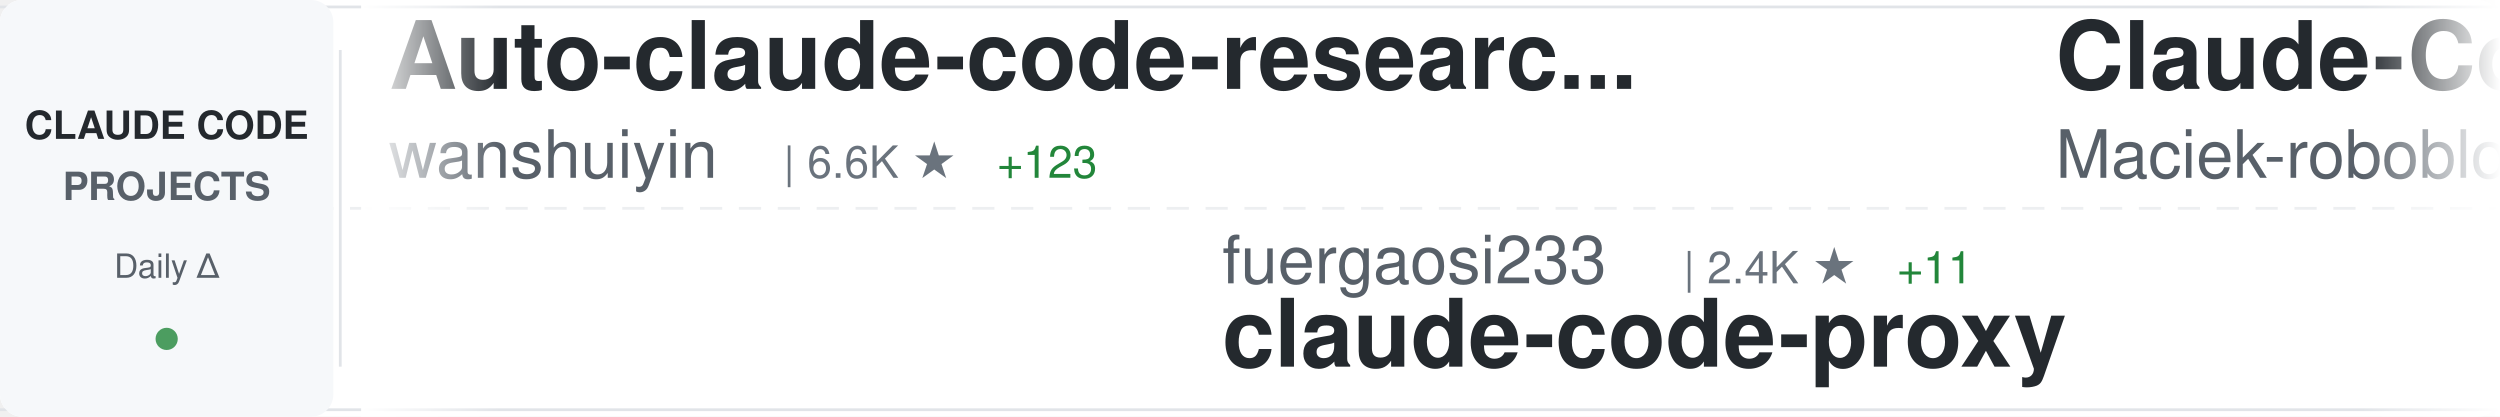
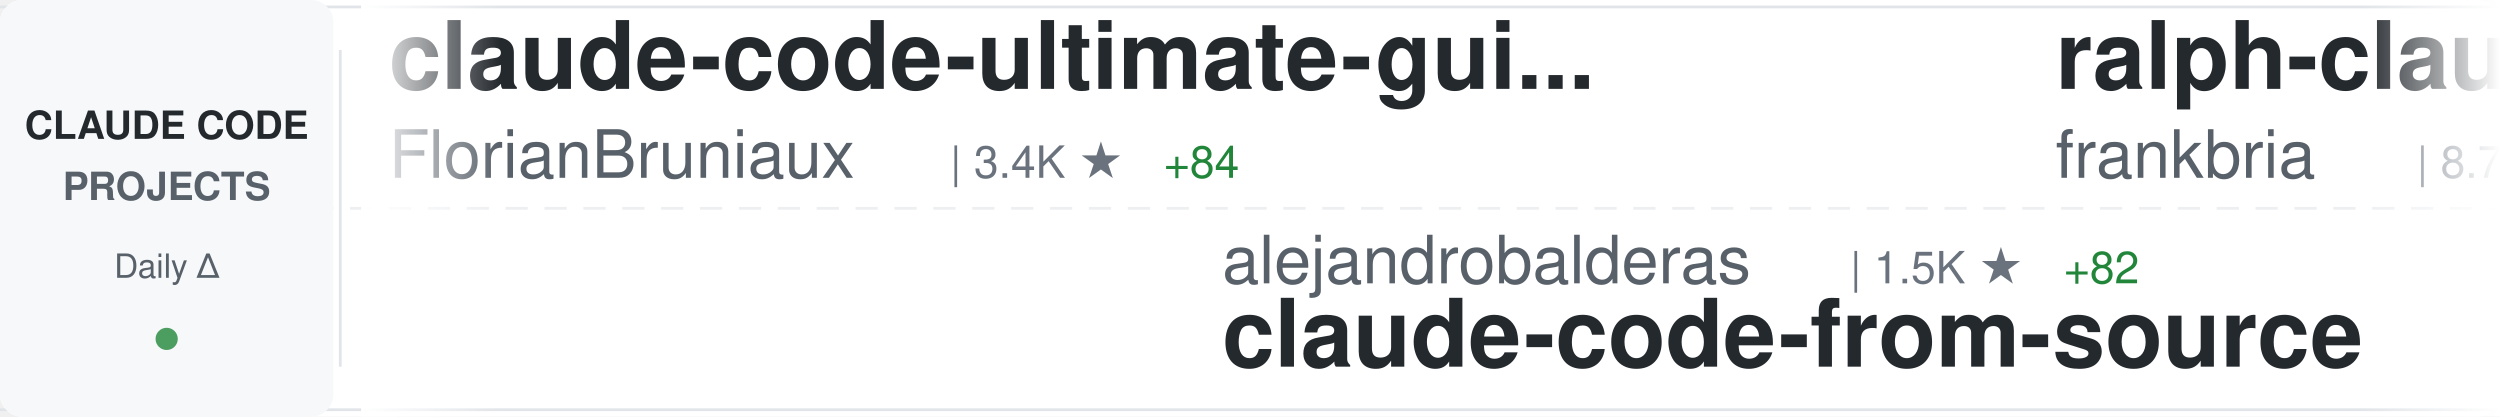
<svg xmlns="http://www.w3.org/2000/svg" width="900" height="150">
  <defs>
    <linearGradient id="awesomeLeftFade" x1="0%" y1="0%" x2="100%" y2="0%">
      <stop offset="0%" style="stop-color:#ffffff;stop-opacity:1" />
      <stop offset="100%" style="stop-color:#ffffff;stop-opacity:0" />
    </linearGradient>
    <linearGradient id="awesomeRightFade" x1="0%" y1="0%" x2="100%" y2="0%">
      <stop offset="0%" style="stop-color:#ffffff;stop-opacity:0" />
      <stop offset="100%" style="stop-color:#ffffff;stop-opacity:1" />
    </linearGradient>
  </defs>
  <rect width="900" height="150" fill="#ffffff" rx="8" />
  <rect x="0" y="2" width="900" height="1" fill="#e1e4e8" />
  <rect x="0" y="147" width="900" height="1" fill="#e1e4e8" />
  <line x1="0" y1="75" x2="900" y2="75" stroke="#e1e4e8" stroke-width="1" stroke-dasharray="8 6" opacity="0.6" />
  <rect x="0" y="0" width="120" height="150" fill="#f6f8fa" rx="8" />
  <text x="60" y="50" font-family="-apple-system, BlinkMacSystemFont, 'Segoe UI', Helvetica, Arial, sans-serif" font-size="14" font-weight="600" fill="#24292e" text-anchor="middle">CLAUDE CODE</text>
  <text x="60" y="72" font-family="-apple-system, BlinkMacSystemFont, 'Segoe UI', Helvetica, Arial, sans-serif" font-size="14" font-weight="600" fill="#586069" text-anchor="middle">PROJECTS</text>
  <text x="60" y="100" font-family="-apple-system, BlinkMacSystemFont, 'Segoe UI', Helvetica, Arial, sans-serif" font-size="12" font-weight="500" fill="#586069" text-anchor="middle">Daily Δ</text>
  <circle cx="60" cy="122" r="4" fill="#22863a" opacity="0.8" />
  <rect x="122" y="18" width="1" height="114" fill="#e1e4e8" />
  <clipPath id="awesomeTickerClip">
    <rect x="130" y="0" width="770" height="150" />
  </clipPath>
  <g clip-path="url(#awesomeTickerClip)">
    <g id="awesomeTickerItems">
      <animateTransform attributeName="transform" attributeType="XML" type="translate" from="0 0" to="-3000 0" dur="54s" repeatCount="indefinite" />
      <g transform="translate(0, 0)">
-         <text x="140" y="32" font-family="-apple-system, BlinkMacSystemFont, 'Segoe UI', Helvetica, Arial, sans-serif" font-size="34" font-weight="600" fill="#24292e">Auto-claude-code-researc...</text>
-         <text x="140" y="64" font-family="-apple-system, BlinkMacSystemFont, 'Segoe UI', Helvetica, Arial, sans-serif" font-size="24" font-weight="400" fill="#586069">wanshuiyin</text>
-         <text x="282" y="64" font-family="-apple-system, BlinkMacSystemFont, 'Segoe UI', Helvetica, Arial, sans-serif" font-size="16" font-weight="500" fill="#6a737d">| 6.6K ★</text>
-         <text x="359" y="64" font-family="-apple-system, BlinkMacSystemFont, 'Segoe UI', Helvetica, Arial, sans-serif" font-size="16" font-weight="500" fill="#22863a"> +123</text>
+         <text x="140" y="32" font-family="-apple-system, BlinkMacSystemFont, 'Segoe UI', Helvetica, Arial, sans-serif" font-size="34" font-weight="600" fill="#24292e">claude-code-ultimate-gui...</text>
+         <text x="140" y="64" font-family="-apple-system, BlinkMacSystemFont, 'Segoe UI', Helvetica, Arial, sans-serif" font-size="24" font-weight="400" fill="#586069">FlorianBruniaux</text>
+         <text x="342" y="64" font-family="-apple-system, BlinkMacSystemFont, 'Segoe UI', Helvetica, Arial, sans-serif" font-size="16" font-weight="500" fill="#6a737d">| 3.4K ★</text>
+         <text x="419" y="64" font-family="-apple-system, BlinkMacSystemFont, 'Segoe UI', Helvetica, Arial, sans-serif" font-size="16" font-weight="500" fill="#22863a"> +84</text>
      </g>
      <g transform="translate(300, 0)">
-         <text x="140" y="102" font-family="-apple-system, BlinkMacSystemFont, 'Segoe UI', Helvetica, Arial, sans-serif" font-size="24" font-weight="400" fill="#586069">fuergaosi233</text>
-         <text x="306" y="102" font-family="-apple-system, BlinkMacSystemFont, 'Segoe UI', Helvetica, Arial, sans-serif" font-size="16" font-weight="500" fill="#6a737d">| 2.4K ★</text>
-         <text x="383" y="102" font-family="-apple-system, BlinkMacSystemFont, 'Segoe UI', Helvetica, Arial, sans-serif" font-size="16" font-weight="500" fill="#22863a"> +11</text>
-         <text x="140" y="132" font-family="-apple-system, BlinkMacSystemFont, 'Segoe UI', Helvetica, Arial, sans-serif" font-size="34" font-weight="600" fill="#24292e">claude-code-proxy</text>
+         <text x="140" y="102" font-family="-apple-system, BlinkMacSystemFont, 'Segoe UI', Helvetica, Arial, sans-serif" font-size="24" font-weight="400" fill="#586069">alejandrobalderas</text>
+         <text x="366" y="102" font-family="-apple-system, BlinkMacSystemFont, 'Segoe UI', Helvetica, Arial, sans-serif" font-size="16" font-weight="500" fill="#6a737d">| 1.5K ★</text>
+         <text x="443" y="102" font-family="-apple-system, BlinkMacSystemFont, 'Segoe UI', Helvetica, Arial, sans-serif" font-size="16" font-weight="500" fill="#22863a"> +82</text>
+         <text x="140" y="132" font-family="-apple-system, BlinkMacSystemFont, 'Segoe UI', Helvetica, Arial, sans-serif" font-size="34" font-weight="600" fill="#24292e">claude-code-from-source</text>
      </g>
      <g transform="translate(600, 0)">
-         <text x="140" y="32" font-family="-apple-system, BlinkMacSystemFont, 'Segoe UI', Helvetica, Arial, sans-serif" font-size="34" font-weight="600" fill="#24292e">Claude-Code-Usage-Monito...</text>
-         <text x="140" y="64" font-family="-apple-system, BlinkMacSystemFont, 'Segoe UI', Helvetica, Arial, sans-serif" font-size="24" font-weight="400" fill="#586069">Maciek-roboblog</text>
-         <text x="342" y="64" font-family="-apple-system, BlinkMacSystemFont, 'Segoe UI', Helvetica, Arial, sans-serif" font-size="16" font-weight="500" fill="#6a737d">| 7.6K ★</text>
-         <text x="419" y="64" font-family="-apple-system, BlinkMacSystemFont, 'Segoe UI', Helvetica, Arial, sans-serif" font-size="16" font-weight="500" fill="#22863a"> +25</text>
+         <text x="140" y="32" font-family="-apple-system, BlinkMacSystemFont, 'Segoe UI', Helvetica, Arial, sans-serif" font-size="34" font-weight="600" fill="#24292e">ralph-claude-code</text>
+         <text x="140" y="64" font-family="-apple-system, BlinkMacSystemFont, 'Segoe UI', Helvetica, Arial, sans-serif" font-size="24" font-weight="400" fill="#586069">frankbria</text>
+         <text x="270" y="64" font-family="-apple-system, BlinkMacSystemFont, 'Segoe UI', Helvetica, Arial, sans-serif" font-size="16" font-weight="500" fill="#6a737d">| 8.7K ★</text>
+         <text x="347" y="64" font-family="-apple-system, BlinkMacSystemFont, 'Segoe UI', Helvetica, Arial, sans-serif" font-size="16" font-weight="500" fill="#22863a"> +16</text>
      </g>
      <g transform="translate(900, 0)">
-         <text x="140" y="102" font-family="-apple-system, BlinkMacSystemFont, 'Segoe UI', Helvetica, Arial, sans-serif" font-size="24" font-weight="400" fill="#586069">guanshan</text>
-         <text x="258" y="102" font-family="-apple-system, BlinkMacSystemFont, 'Segoe UI', Helvetica, Arial, sans-serif" font-size="16" font-weight="500" fill="#6a737d">| 55 ★</text>
-         <text x="140" y="132" font-family="-apple-system, BlinkMacSystemFont, 'Segoe UI', Helvetica, Arial, sans-serif" font-size="34" font-weight="600" fill="#24292e">ClaudeCode</text>
+         <text x="140" y="102" font-family="-apple-system, BlinkMacSystemFont, 'Segoe UI', Helvetica, Arial, sans-serif" font-size="24" font-weight="400" fill="#586069">OneRedOak</text>
+         <text x="270" y="102" font-family="-apple-system, BlinkMacSystemFont, 'Segoe UI', Helvetica, Arial, sans-serif" font-size="16" font-weight="500" fill="#6a737d">| 3.8K ★</text>
+         <text x="347" y="102" font-family="-apple-system, BlinkMacSystemFont, 'Segoe UI', Helvetica, Arial, sans-serif" font-size="16" font-weight="500" fill="#22863a"> +2</text>
+         <text x="140" y="132" font-family="-apple-system, BlinkMacSystemFont, 'Segoe UI', Helvetica, Arial, sans-serif" font-size="34" font-weight="600" fill="#24292e">claude-code-workflows</text>
      </g>
      <g transform="translate(1200, 0)">
-         <text x="140" y="32" font-family="-apple-system, BlinkMacSystemFont, 'Segoe UI', Helvetica, Arial, sans-serif" font-size="34" font-weight="600" fill="#24292e">happy</text>
-         <text x="140" y="64" font-family="-apple-system, BlinkMacSystemFont, 'Segoe UI', Helvetica, Arial, sans-serif" font-size="24" font-weight="400" fill="#586069">slopus</text>
-         <text x="234" y="64" font-family="-apple-system, BlinkMacSystemFont, 'Segoe UI', Helvetica, Arial, sans-serif" font-size="16" font-weight="500" fill="#6a737d">| 18.3K ★</text>
-         <text x="320" y="64" font-family="-apple-system, BlinkMacSystemFont, 'Segoe UI', Helvetica, Arial, sans-serif" font-size="16" font-weight="500" fill="#22863a"> +335</text>
+         <text x="140" y="32" font-family="-apple-system, BlinkMacSystemFont, 'Segoe UI', Helvetica, Arial, sans-serif" font-size="34" font-weight="600" fill="#24292e">claude-code-router</text>
+         <text x="140" y="64" font-family="-apple-system, BlinkMacSystemFont, 'Segoe UI', Helvetica, Arial, sans-serif" font-size="24" font-weight="400" fill="#586069">musistudio</text>
+         <text x="282" y="64" font-family="-apple-system, BlinkMacSystemFont, 'Segoe UI', Helvetica, Arial, sans-serif" font-size="16" font-weight="500" fill="#6a737d">| 32.3K ★</text>
+         <text x="368" y="64" font-family="-apple-system, BlinkMacSystemFont, 'Segoe UI', Helvetica, Arial, sans-serif" font-size="16" font-weight="500" fill="#22863a"> +79</text>
      </g>
      <g transform="translate(1500, 0)">
-         <text x="140" y="102" font-family="-apple-system, BlinkMacSystemFont, 'Segoe UI', Helvetica, Arial, sans-serif" font-size="24" font-weight="400" fill="#586069">Windy3f3f3f3f</text>
-         <text x="318" y="102" font-family="-apple-system, BlinkMacSystemFont, 'Segoe UI', Helvetica, Arial, sans-serif" font-size="16" font-weight="500" fill="#6a737d">| 1.9K ★</text>
-         <text x="395" y="102" font-family="-apple-system, BlinkMacSystemFont, 'Segoe UI', Helvetica, Arial, sans-serif" font-size="16" font-weight="500" fill="#22863a"> +34</text>
-         <text x="140" y="132" font-family="-apple-system, BlinkMacSystemFont, 'Segoe UI', Helvetica, Arial, sans-serif" font-size="34" font-weight="600" fill="#24292e">how-claude-code-works</text>
+         <text x="140" y="102" font-family="-apple-system, BlinkMacSystemFont, 'Segoe UI', Helvetica, Arial, sans-serif" font-size="24" font-weight="400" fill="#586069">feiskyer</text>
+         <text x="258" y="102" font-family="-apple-system, BlinkMacSystemFont, 'Segoe UI', Helvetica, Arial, sans-serif" font-size="16" font-weight="500" fill="#6a737d">| 1.4K ★</text>
+         <text x="335" y="102" font-family="-apple-system, BlinkMacSystemFont, 'Segoe UI', Helvetica, Arial, sans-serif" font-size="16" font-weight="500" fill="#22863a"> +5</text>
+         <text x="140" y="132" font-family="-apple-system, BlinkMacSystemFont, 'Segoe UI', Helvetica, Arial, sans-serif" font-size="34" font-weight="600" fill="#24292e">claude-code-settings</text>
      </g>
      <g transform="translate(1800, 0)">
-         <text x="140" y="32" font-family="-apple-system, BlinkMacSystemFont, 'Segoe UI', Helvetica, Arial, sans-serif" font-size="34" font-weight="600" fill="#24292e">claude-code-guide</text>
-         <text x="140" y="64" font-family="-apple-system, BlinkMacSystemFont, 'Segoe UI', Helvetica, Arial, sans-serif" font-size="24" font-weight="400" fill="#586069">Cranot</text>
-         <text x="234" y="64" font-family="-apple-system, BlinkMacSystemFont, 'Segoe UI', Helvetica, Arial, sans-serif" font-size="16" font-weight="500" fill="#6a737d">| 2.6K ★</text>
-         <text x="311" y="64" font-family="-apple-system, BlinkMacSystemFont, 'Segoe UI', Helvetica, Arial, sans-serif" font-size="16" font-weight="500" fill="#22863a"> +2</text>
+         <text x="140" y="32" font-family="-apple-system, BlinkMacSystemFont, 'Segoe UI', Helvetica, Arial, sans-serif" font-size="34" font-weight="600" fill="#24292e">claude-code-hub</text>
+         <text x="140" y="64" font-family="-apple-system, BlinkMacSystemFont, 'Segoe UI', Helvetica, Arial, sans-serif" font-size="24" font-weight="400" fill="#586069">ding113</text>
+         <text x="246" y="64" font-family="-apple-system, BlinkMacSystemFont, 'Segoe UI', Helvetica, Arial, sans-serif" font-size="16" font-weight="500" fill="#6a737d">| 2.4K ★</text>
+         <text x="323" y="64" font-family="-apple-system, BlinkMacSystemFont, 'Segoe UI', Helvetica, Arial, sans-serif" font-size="16" font-weight="500" fill="#22863a"> +29</text>
      </g>
      <g transform="translate(2100, 0)">
-         <text x="140" y="102" font-family="-apple-system, BlinkMacSystemFont, 'Segoe UI', Helvetica, Arial, sans-serif" font-size="24" font-weight="400" fill="#586069">edmund-io</text>
-         <text x="270" y="102" font-family="-apple-system, BlinkMacSystemFont, 'Segoe UI', Helvetica, Arial, sans-serif" font-size="16" font-weight="500" fill="#6a737d">| 1.4K ★</text>
-         <text x="347" y="102" font-family="-apple-system, BlinkMacSystemFont, 'Segoe UI', Helvetica, Arial, sans-serif" font-size="16" font-weight="500" fill="#22863a"> +3</text>
-         <text x="140" y="132" font-family="-apple-system, BlinkMacSystemFont, 'Segoe UI', Helvetica, Arial, sans-serif" font-size="34" font-weight="600" fill="#24292e">edmunds-claude-code</text>
+         <text x="140" y="102" font-family="-apple-system, BlinkMacSystemFont, 'Segoe UI', Helvetica, Arial, sans-serif" font-size="24" font-weight="400" fill="#586069">Hyper66666</text>
+         <text x="282" y="102" font-family="-apple-system, BlinkMacSystemFont, 'Segoe UI', Helvetica, Arial, sans-serif" font-size="16" font-weight="500" fill="#6a737d">| 206 ★</text>
+         <text x="140" y="132" font-family="-apple-system, BlinkMacSystemFont, 'Segoe UI', Helvetica, Arial, sans-serif" font-size="34" font-weight="600" fill="#24292e">claude-code-sourcemap</text>
      </g>
      <g transform="translate(2400, 0)">
-         <text x="140" y="32" font-family="-apple-system, BlinkMacSystemFont, 'Segoe UI', Helvetica, Arial, sans-serif" font-size="34" font-weight="600" fill="#24292e">claude-code-action</text>
-         <text x="140" y="64" font-family="-apple-system, BlinkMacSystemFont, 'Segoe UI', Helvetica, Arial, sans-serif" font-size="24" font-weight="400" fill="#586069">anthropics</text>
-         <text x="282" y="64" font-family="-apple-system, BlinkMacSystemFont, 'Segoe UI', Helvetica, Arial, sans-serif" font-size="16" font-weight="500" fill="#6a737d">| 7.1K ★</text>
-         <text x="359" y="64" font-family="-apple-system, BlinkMacSystemFont, 'Segoe UI', Helvetica, Arial, sans-serif" font-size="16" font-weight="500" fill="#22863a"> +26</text>
+         <text x="140" y="32" font-family="-apple-system, BlinkMacSystemFont, 'Segoe UI', Helvetica, Arial, sans-serif" font-size="34" font-weight="600" fill="#24292e">claude_code_src</text>
+         <text x="140" y="64" font-family="-apple-system, BlinkMacSystemFont, 'Segoe UI', Helvetica, Arial, sans-serif" font-size="24" font-weight="400" fill="#586069">ponponon</text>
+         <text x="258" y="64" font-family="-apple-system, BlinkMacSystemFont, 'Segoe UI', Helvetica, Arial, sans-serif" font-size="16" font-weight="500" fill="#6a737d">| 2.2K ★</text>
+         <text x="335" y="64" font-family="-apple-system, BlinkMacSystemFont, 'Segoe UI', Helvetica, Arial, sans-serif" font-size="16" font-weight="500" fill="#22863a"> +8</text>
      </g>
      <g transform="translate(2700, 0)">
-         <text x="140" y="102" font-family="-apple-system, BlinkMacSystemFont, 'Segoe UI', Helvetica, Arial, sans-serif" font-size="24" font-weight="400" fill="#586069">1rgs</text>
-         <text x="210" y="102" font-family="-apple-system, BlinkMacSystemFont, 'Segoe UI', Helvetica, Arial, sans-serif" font-size="16" font-weight="500" fill="#6a737d">| 3.4K ★</text>
-         <text x="287" y="102" font-family="-apple-system, BlinkMacSystemFont, 'Segoe UI', Helvetica, Arial, sans-serif" font-size="16" font-weight="500" fill="#22863a"> +4</text>
-         <text x="140" y="132" font-family="-apple-system, BlinkMacSystemFont, 'Segoe UI', Helvetica, Arial, sans-serif" font-size="34" font-weight="600" fill="#24292e">claude-code-proxy</text>
+         <text x="140" y="102" font-family="-apple-system, BlinkMacSystemFont, 'Segoe UI', Helvetica, Arial, sans-serif" font-size="24" font-weight="400" fill="#586069">https-deeplearning-ai</text>
+         <text x="414" y="102" font-family="-apple-system, BlinkMacSystemFont, 'Segoe UI', Helvetica, Arial, sans-serif" font-size="16" font-weight="500" fill="#6a737d">| 485 ★</text>
+         <text x="140" y="132" font-family="-apple-system, BlinkMacSystemFont, 'Segoe UI', Helvetica, Arial, sans-serif" font-size="34" font-weight="600" fill="#24292e">sc-claude-code-files</text>
      </g>
      <g transform="translate(3000, 0)">
-         <text x="140" y="32" font-family="-apple-system, BlinkMacSystemFont, 'Segoe UI', Helvetica, Arial, sans-serif" font-size="34" font-weight="600" fill="#24292e">Auto-claude-code-researc...</text>
-         <text x="140" y="64" font-family="-apple-system, BlinkMacSystemFont, 'Segoe UI', Helvetica, Arial, sans-serif" font-size="24" font-weight="400" fill="#586069">wanshuiyin</text>
-         <text x="282" y="64" font-family="-apple-system, BlinkMacSystemFont, 'Segoe UI', Helvetica, Arial, sans-serif" font-size="16" font-weight="500" fill="#6a737d">| 6.6K ★</text>
-         <text x="359" y="64" font-family="-apple-system, BlinkMacSystemFont, 'Segoe UI', Helvetica, Arial, sans-serif" font-size="16" font-weight="500" fill="#22863a"> +123</text>
+         <text x="140" y="32" font-family="-apple-system, BlinkMacSystemFont, 'Segoe UI', Helvetica, Arial, sans-serif" font-size="34" font-weight="600" fill="#24292e">claude-code-ultimate-gui...</text>
+         <text x="140" y="64" font-family="-apple-system, BlinkMacSystemFont, 'Segoe UI', Helvetica, Arial, sans-serif" font-size="24" font-weight="400" fill="#586069">FlorianBruniaux</text>
+         <text x="342" y="64" font-family="-apple-system, BlinkMacSystemFont, 'Segoe UI', Helvetica, Arial, sans-serif" font-size="16" font-weight="500" fill="#6a737d">| 3.4K ★</text>
+         <text x="419" y="64" font-family="-apple-system, BlinkMacSystemFont, 'Segoe UI', Helvetica, Arial, sans-serif" font-size="16" font-weight="500" fill="#22863a"> +84</text>
      </g>
      <g transform="translate(3300, 0)">
-         <text x="140" y="102" font-family="-apple-system, BlinkMacSystemFont, 'Segoe UI', Helvetica, Arial, sans-serif" font-size="24" font-weight="400" fill="#586069">fuergaosi233</text>
-         <text x="306" y="102" font-family="-apple-system, BlinkMacSystemFont, 'Segoe UI', Helvetica, Arial, sans-serif" font-size="16" font-weight="500" fill="#6a737d">| 2.4K ★</text>
-         <text x="383" y="102" font-family="-apple-system, BlinkMacSystemFont, 'Segoe UI', Helvetica, Arial, sans-serif" font-size="16" font-weight="500" fill="#22863a"> +11</text>
-         <text x="140" y="132" font-family="-apple-system, BlinkMacSystemFont, 'Segoe UI', Helvetica, Arial, sans-serif" font-size="34" font-weight="600" fill="#24292e">claude-code-proxy</text>
+         <text x="140" y="102" font-family="-apple-system, BlinkMacSystemFont, 'Segoe UI', Helvetica, Arial, sans-serif" font-size="24" font-weight="400" fill="#586069">alejandrobalderas</text>
+         <text x="366" y="102" font-family="-apple-system, BlinkMacSystemFont, 'Segoe UI', Helvetica, Arial, sans-serif" font-size="16" font-weight="500" fill="#6a737d">| 1.5K ★</text>
+         <text x="443" y="102" font-family="-apple-system, BlinkMacSystemFont, 'Segoe UI', Helvetica, Arial, sans-serif" font-size="16" font-weight="500" fill="#22863a"> +82</text>
+         <text x="140" y="132" font-family="-apple-system, BlinkMacSystemFont, 'Segoe UI', Helvetica, Arial, sans-serif" font-size="34" font-weight="600" fill="#24292e">claude-code-from-source</text>
      </g>
      <g transform="translate(3600, 0)">
-         <text x="140" y="32" font-family="-apple-system, BlinkMacSystemFont, 'Segoe UI', Helvetica, Arial, sans-serif" font-size="34" font-weight="600" fill="#24292e">Claude-Code-Usage-Monito...</text>
-         <text x="140" y="64" font-family="-apple-system, BlinkMacSystemFont, 'Segoe UI', Helvetica, Arial, sans-serif" font-size="24" font-weight="400" fill="#586069">Maciek-roboblog</text>
-         <text x="342" y="64" font-family="-apple-system, BlinkMacSystemFont, 'Segoe UI', Helvetica, Arial, sans-serif" font-size="16" font-weight="500" fill="#6a737d">| 7.6K ★</text>
-         <text x="419" y="64" font-family="-apple-system, BlinkMacSystemFont, 'Segoe UI', Helvetica, Arial, sans-serif" font-size="16" font-weight="500" fill="#22863a"> +25</text>
+         <text x="140" y="32" font-family="-apple-system, BlinkMacSystemFont, 'Segoe UI', Helvetica, Arial, sans-serif" font-size="34" font-weight="600" fill="#24292e">ralph-claude-code</text>
+         <text x="140" y="64" font-family="-apple-system, BlinkMacSystemFont, 'Segoe UI', Helvetica, Arial, sans-serif" font-size="24" font-weight="400" fill="#586069">frankbria</text>
+         <text x="270" y="64" font-family="-apple-system, BlinkMacSystemFont, 'Segoe UI', Helvetica, Arial, sans-serif" font-size="16" font-weight="500" fill="#6a737d">| 8.7K ★</text>
+         <text x="347" y="64" font-family="-apple-system, BlinkMacSystemFont, 'Segoe UI', Helvetica, Arial, sans-serif" font-size="16" font-weight="500" fill="#22863a"> +16</text>
      </g>
      <g transform="translate(3900, 0)">
-         <text x="140" y="102" font-family="-apple-system, BlinkMacSystemFont, 'Segoe UI', Helvetica, Arial, sans-serif" font-size="24" font-weight="400" fill="#586069">guanshan</text>
-         <text x="258" y="102" font-family="-apple-system, BlinkMacSystemFont, 'Segoe UI', Helvetica, Arial, sans-serif" font-size="16" font-weight="500" fill="#6a737d">| 55 ★</text>
-         <text x="140" y="132" font-family="-apple-system, BlinkMacSystemFont, 'Segoe UI', Helvetica, Arial, sans-serif" font-size="34" font-weight="600" fill="#24292e">ClaudeCode</text>
+         <text x="140" y="102" font-family="-apple-system, BlinkMacSystemFont, 'Segoe UI', Helvetica, Arial, sans-serif" font-size="24" font-weight="400" fill="#586069">OneRedOak</text>
+         <text x="270" y="102" font-family="-apple-system, BlinkMacSystemFont, 'Segoe UI', Helvetica, Arial, sans-serif" font-size="16" font-weight="500" fill="#6a737d">| 3.8K ★</text>
+         <text x="347" y="102" font-family="-apple-system, BlinkMacSystemFont, 'Segoe UI', Helvetica, Arial, sans-serif" font-size="16" font-weight="500" fill="#22863a"> +2</text>
+         <text x="140" y="132" font-family="-apple-system, BlinkMacSystemFont, 'Segoe UI', Helvetica, Arial, sans-serif" font-size="34" font-weight="600" fill="#24292e">claude-code-workflows</text>
      </g>
    </g>
  </g>
  <rect x="130" y="0" width="50" height="150" fill="url(#awesomeLeftFade)" />
  <rect x="850" y="0" width="50" height="150" fill="url(#awesomeRightFade)" />
</svg>
